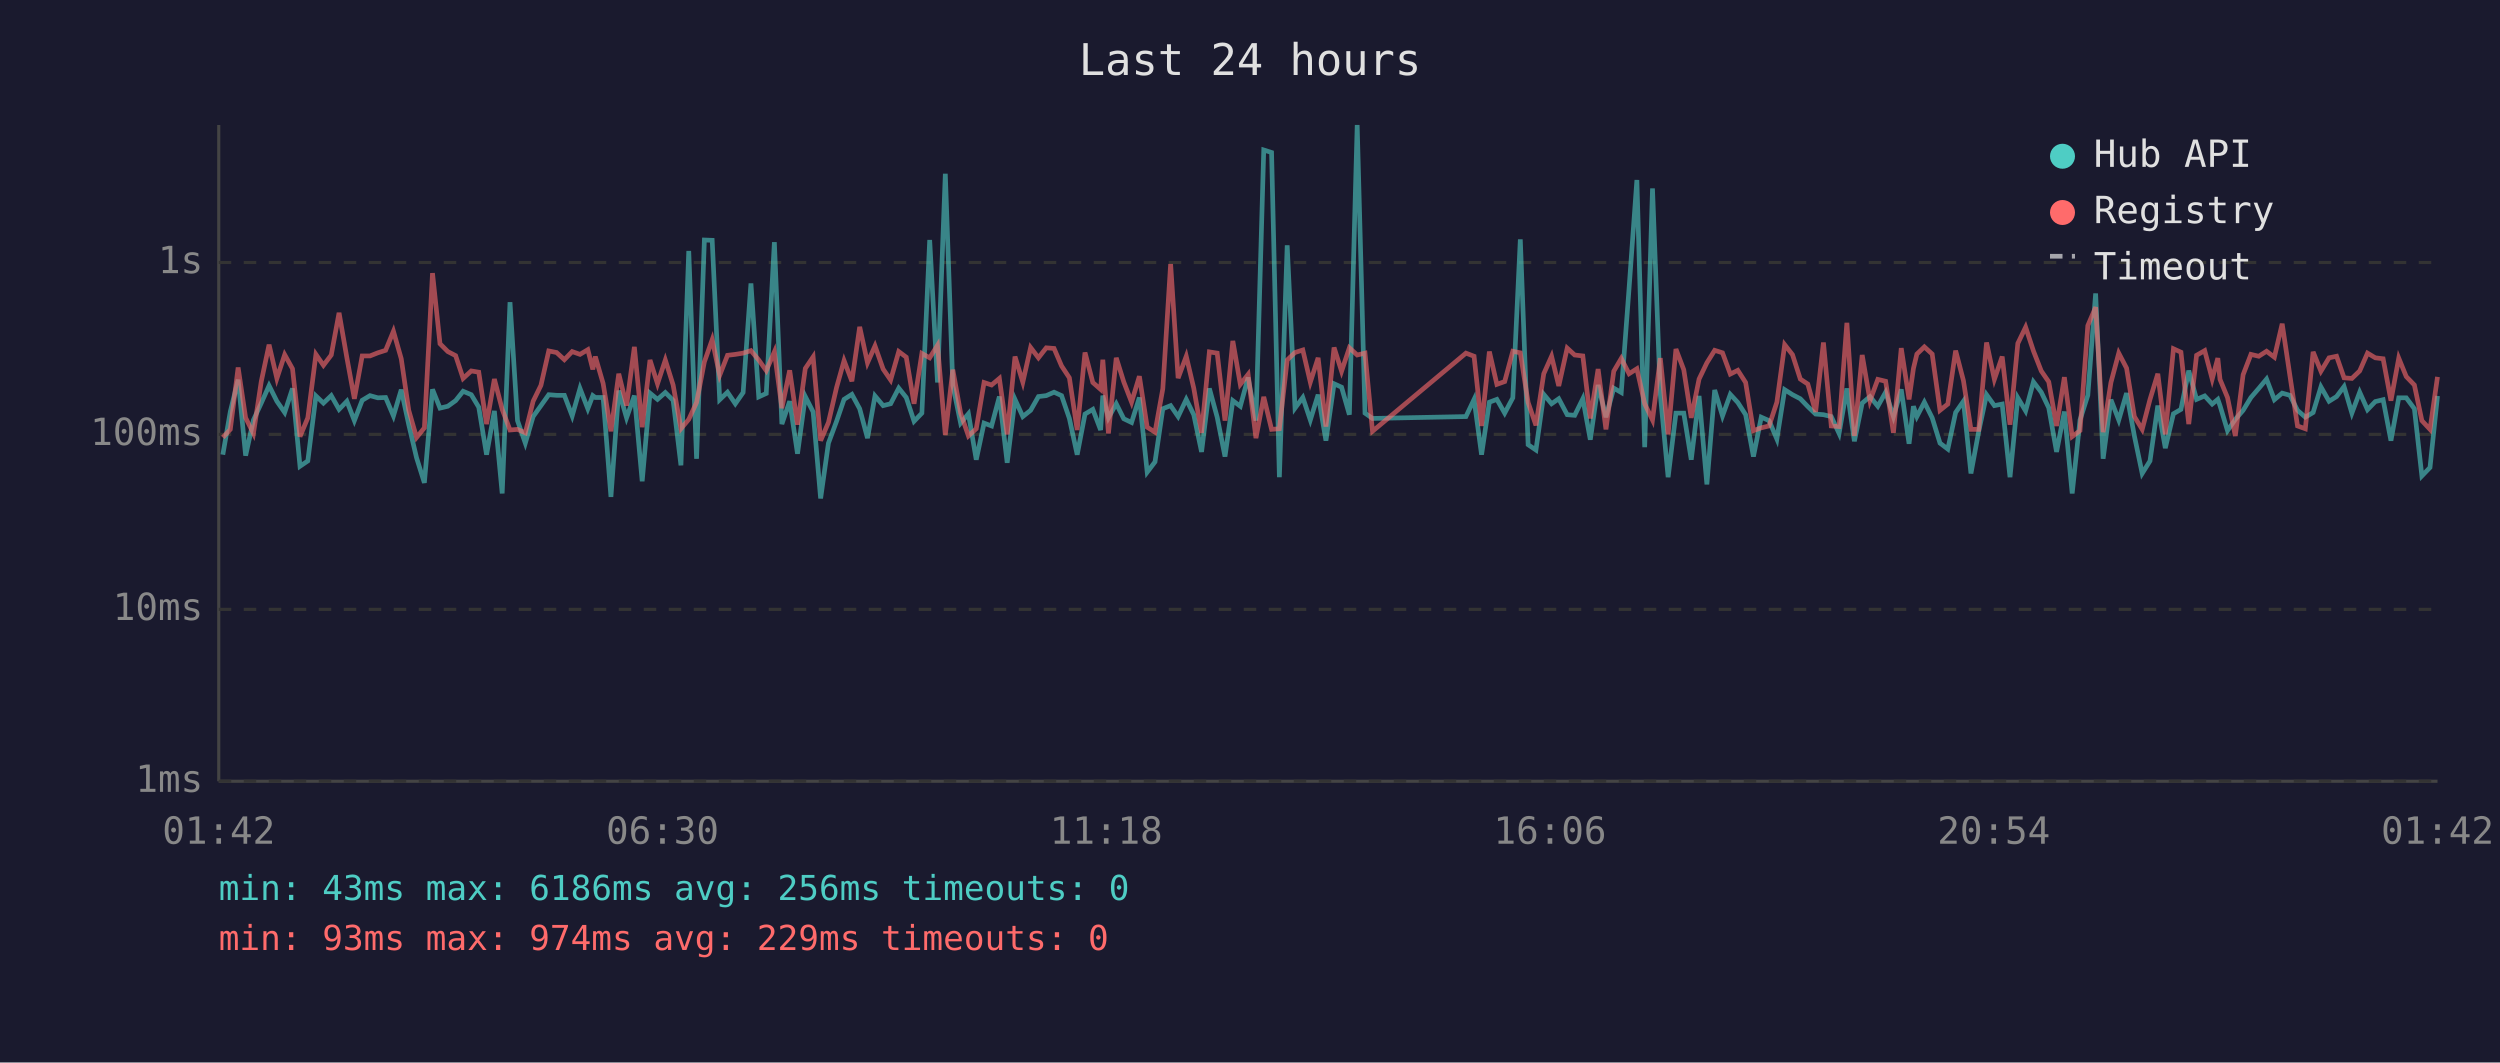
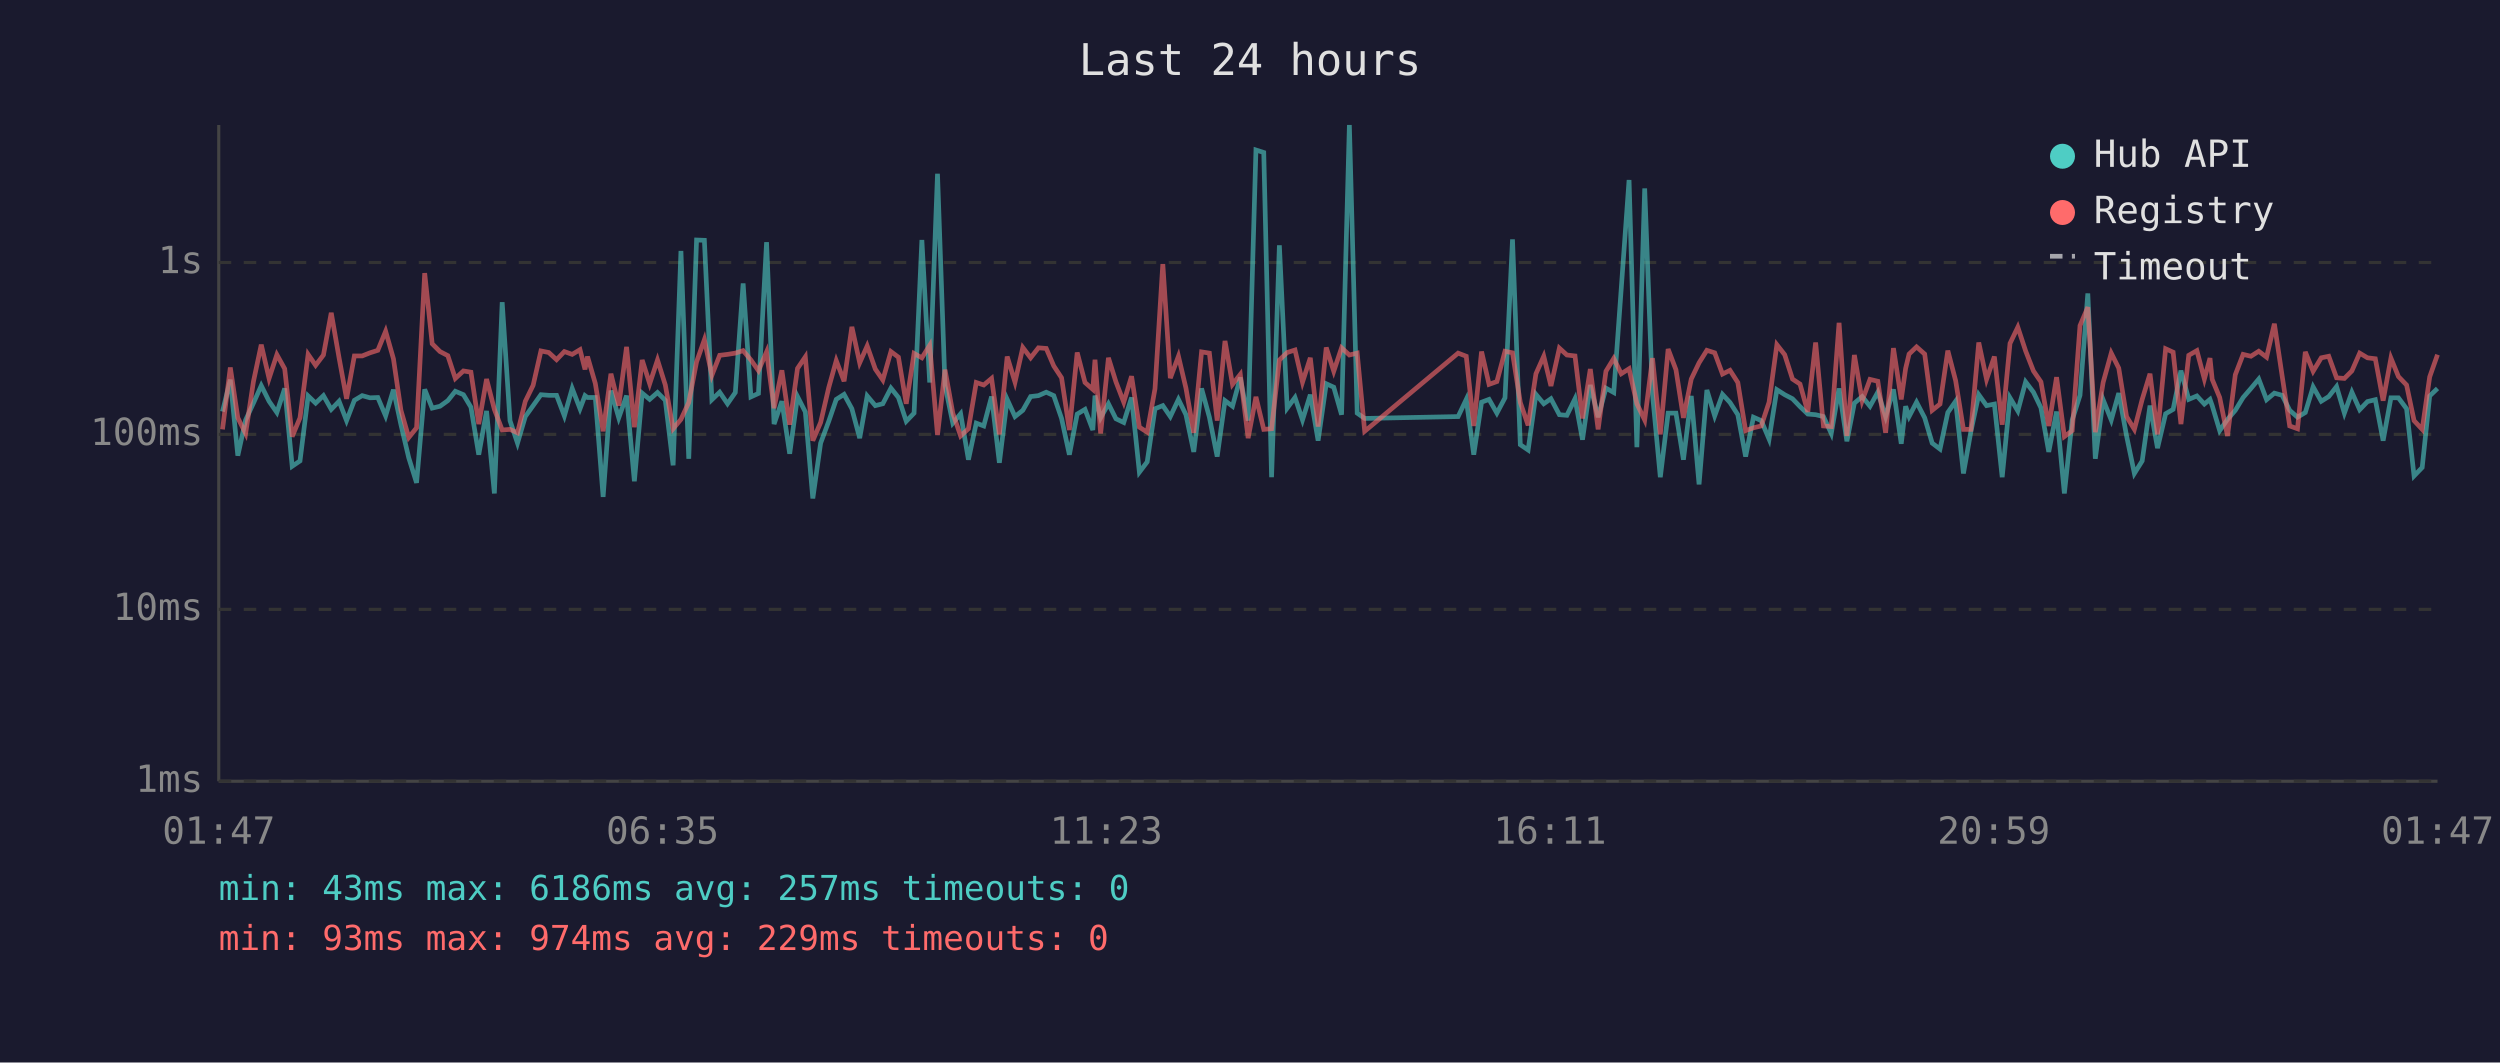
<svg xmlns="http://www.w3.org/2000/svg" viewBox="0 0 800 340" font-family="monospace" font-size="12">
  <rect width="800" height="340" fill="#1a1a2e" />
  <text x="400" y="24" fill="#e0e0e0" font-size="14" text-anchor="middle">Last 24 hours</text>
  <line x1="70" y1="40" x2="70" y2="250" stroke="#444" stroke-width="1" />
  <line x1="70" y1="250" x2="780" y2="250" stroke="#444" stroke-width="1" />
  <line x1="70" y1="250" x2="780" y2="250" stroke="#333" stroke-width="1" stroke-dasharray="4" />
  <text x="65" y="250" fill="#888" text-anchor="end" dominant-baseline="middle">1ms</text>
  <line x1="70" y1="195" x2="780" y2="195" stroke="#333" stroke-width="1" stroke-dasharray="4" />
  <text x="65" y="195" fill="#888" text-anchor="end" dominant-baseline="middle">10ms</text>
  <line x1="70" y1="139" x2="780" y2="139" stroke="#333" stroke-width="1" stroke-dasharray="4" />
  <text x="65" y="139" fill="#888" text-anchor="end" dominant-baseline="middle">100ms</text>
  <line x1="70" y1="84" x2="780" y2="84" stroke="#333" stroke-width="1" stroke-dasharray="4" />
  <text x="65" y="84" fill="#888" text-anchor="end" dominant-baseline="middle">1s</text>
-   <text x="70" y="270" fill="#888" text-anchor="middle">01:42</text>
-   <text x="212" y="270" fill="#888" text-anchor="middle">06:30</text>
-   <text x="354" y="270" fill="#888" text-anchor="middle">11:18</text>
-   <text x="496" y="270" fill="#888" text-anchor="middle">16:06</text>
-   <text x="638" y="270" fill="#888" text-anchor="middle">20:54</text>
-   <text x="780" y="270" fill="#888" text-anchor="middle">01:42</text>
-   <polyline points="71.3,145.5 73.7,131.7 76.2,121.5 78.6,145.8 81.1,134.4 83.6,129.0 86.1,123.4 88.6,128.4 91.1,132.0 93.6,124.3 96.0,149.2 98.5,147.5 101.1,126.7 103.5,129.0 106.0,126.6 108.5,131.0 111.0,128.4 113.4,134.6 115.9,128.1 118.4,126.6 120.9,127.3 123.4,127.2 125.9,133.1 128.4,124.7 130.8,135.9 133.3,146.5 135.8,154.5 138.4,124.6 140.8,130.6 143.3,130.0 145.8,128.2 148.2,125.2 150.8,126.3 153.2,130.3 155.7,145.5 158.2,131.5 160.7,157.9 163.2,96.7 165.6,134.6 168.1,141.8 170.6,133.3 173.1,129.8 175.6,126.3 178.1,126.5 180.6,126.5 183.1,133.1 185.6,124.3 188.1,130.8 189.7,126.6 190.5,127.2 193.0,127.2 195.5,159.0 198.0,125.0 200.5,133.7 203.0,126.6 205.5,154.0 208.0,125.8 210.4,127.8 212.9,125.6 215.4,128.1 217.9,148.9 220.4,80.3 222.9,146.8 225.4,76.8 227.9,76.9 230.3,127.9 232.8,125.5 235.3,129.2 237.8,125.6 240.3,90.7 242.8,127.0 245.2,125.9 247.8,77.5 250.2,135.7 252.7,128.4 255.2,145.2 257.7,126.9 260.2,131.8 262.6,159.5 265.1,141.8 267.7,134.8 270.1,127.8 272.6,126.2 275.1,130.8 277.6,140.2 280.0,126.7 282.6,129.8 285.0,129.2 287.6,124.2 290.0,127.2 292.5,134.8 295.0,132.2 297.5,76.8 300.0,122.4 302.5,55.6 304.9,123.3 307.4,135.4 309.9,132.4 312.4,147.1 314.9,135.4 317.3,136.3 319.8,126.9 322.3,148.1 324.8,127.8 327.3,133.3 329.8,131.3 332.3,126.9 334.8,126.6 337.3,125.5 339.7,126.6 342.2,133.9 344.7,145.5 347.2,132.5 349.7,131.0 352.2,137.6 352.9,126.6 354.7,133.7 357.2,129.2 359.6,134.0 362.1,135.2 364.6,127.2 367.1,151.1 369.6,147.8 372.1,130.8 374.6,129.8 377.0,133.3 379.6,127.8 382.0,132.7 384.5,144.6 387.0,124.3 389.5,133.5 392.0,146.1 394.5,128.2 396.9,130.0 399.4,120.8 401.9,134.6 404.4,48.0 406.9,48.8 409.4,152.7 411.9,78.5 414.4,130.6 416.9,127.2 419.3,134.4 421.8,126.3 424.3,141.0 426.9,122.8 429.3,123.9 431.8,132.7 434.3,40.0 436.8,132.2 439.2,133.9 469.1,133.3 471.7,127.8 474.1,145.5 476.6,128.7 479.0,127.8 481.5,132.2 484.1,127.3 486.5,76.6 489.0,142.3 491.5,144.0 494.0,126.2 496.5,129.2 498.8,127.6 501.5,132.7 503.9,132.9 506.5,127.6 508.9,140.7 511.4,123.2 513.9,133.5 516.4,124.2 518.8,125.6 521.3,92.3 523.8,57.6 526.3,143.1 528.8,60.3 531.3,126.2 533.8,152.7 536.3,132.2 538.8,132.2 541.2,147.1 543.7,126.7 546.2,155.0 548.7,124.8 551.2,133.1 553.7,126.2 556.1,128.8 558.6,132.7 561.1,146.1 563.6,133.5 566.1,134.6 568.6,140.5 571.1,124.7 573.6,126.3 576.1,127.6 578.5,130.1 581.0,132.5 583.5,132.7 586.0,133.3 588.5,138.7 591.0,124.3 593.4,141.2 595.9,129.0 598.4,126.9 600.9,130.0 603.4,125.5 605.9,133.3 608.4,124.6 610.9,142.0 612.3,130.0 613.4,133.3 615.8,128.7 618.3,133.7 620.8,141.8 623.3,143.7 625.8,132.0 628.3,128.4 630.7,151.5 633.2,138.0 635.7,126.3 638.2,129.8 640.7,129.3 643.2,152.7 645.7,127.3 648.2,131.5 650.7,122.2 653.2,125.5 655.6,130.5 658.1,144.6 660.6,131.7 663.1,157.9 665.6,134.4 668.1,126.5 670.6,93.9 673.0,146.8 675.5,127.9 678.0,134.4 680.5,125.8 683.0,139.5 685.5,151.5 688.0,147.5 690.5,129.8 692.9,143.4 695.5,132.4 697.9,131.0 700.4,118.6 702.9,127.8 705.5,126.7 707.9,129.3 709.7,127.8 710.4,129.8 712.8,137.8 715.3,134.2 717.8,131.3 720.3,127.2 722.8,124.3 725.3,121.3 727.8,127.9 730.3,125.8 732.8,126.5 735.2,131.3 737.7,133.5 740.2,132.0 742.7,123.8 745.3,128.4 747.7,126.9 750.1,123.7 752.6,132.2 755.1,125.5 757.6,131.1 760.1,128.5 762.6,127.9 765.1,141.0 767.6,127.3 770.0,127.3 772.6,130.8 775.0,152.3 777.6,149.6 780.0,126.7" fill="none" stroke="#4ecdc4" stroke-width="1.5" opacity="0.6" />
-   <polyline points="71.3,140.0 73.7,137.4 76.2,117.6 78.6,133.7 81.1,138.7 83.6,122.1 86.1,110.3 88.6,121.1 91.1,113.5 93.6,118.0 96.0,139.7 98.5,133.7 101.1,113.4 103.5,116.9 106.0,113.6 108.5,100.1 111.0,114.5 113.4,127.6 115.9,113.9 118.4,113.9 120.9,112.9 123.4,112.1 125.9,106.0 128.4,114.8 130.8,131.3 133.3,140.0 135.8,136.9 138.4,87.4 140.8,110.0 143.3,112.5 145.8,113.8 148.2,121.1 150.8,118.7 153.2,119.1 155.7,135.7 158.2,121.3 160.7,131.0 163.2,137.6 165.6,137.4 168.1,138.5 170.6,128.4 173.1,123.3 175.6,112.3 178.1,112.8 180.6,115.1 183.1,112.5 185.6,113.4 188.1,111.9 189.7,118.2 190.5,114.1 193.0,122.7 195.5,138.0 198.0,119.6 200.5,129.8 203.0,111.0 205.5,136.7 208.0,115.2 210.4,122.8 212.9,115.2 215.4,123.2 217.9,137.2 220.4,134.2 222.9,128.8 225.4,115.8 227.9,108.7 230.3,120.1 232.8,113.7 235.3,113.4 237.8,113.0 240.3,112.2 242.8,115.2 245.2,118.6 247.8,112.6 250.2,130.6 252.7,118.5 255.2,135.9 257.7,117.9 260.2,114.2 262.6,141.0 265.1,135.2 267.7,124.0 270.1,115.4 272.6,122.0 275.1,104.6 277.6,116.1 280.0,110.7 282.6,118.1 285.0,121.6 287.6,112.5 290.0,114.3 292.5,129.2 295.0,113.1 297.5,114.5 300.0,110.5 302.5,139.2 304.9,118.3 307.4,132.2 309.9,139.5 312.4,137.2 314.9,122.4 317.3,123.2 319.8,121.1 322.3,139.0 324.8,114.1 327.3,122.3 329.8,111.2 332.3,114.5 334.8,111.3 337.3,111.5 339.7,117.1 342.2,120.9 344.7,137.6 347.2,112.8 349.7,122.4 352.2,124.6 352.9,115.1 354.7,138.7 357.2,114.5 359.6,122.2 362.1,128.7 364.6,120.4 367.1,136.7 369.6,138.3 372.1,124.4 374.6,84.5 377.0,121.0 379.6,114.0 382.0,124.2 384.5,138.5 387.0,112.6 389.5,113.0 392.0,134.6 394.5,109.1 396.9,123.0 399.4,119.8 401.9,140.2 404.4,127.0 406.9,137.4 409.4,137.2 411.9,115.2 414.4,112.8 416.9,112.0 419.3,122.3 421.8,114.5 424.3,136.5 426.9,111.2 429.3,118.8 431.8,111.3 434.3,113.6 436.8,113.0 439.2,138.0 469.1,113.0 471.7,114.0 474.1,136.3 476.6,112.5 479.0,123.0 481.5,122.1 484.1,112.4 486.5,112.9 489.0,128.8 491.5,136.1 494.0,119.6 496.5,114.0 498.8,123.5 501.5,111.4 503.9,113.6 506.5,113.9 508.9,133.9 511.4,118.1 513.9,137.4 516.4,118.8 518.8,114.7 521.3,119.6 523.8,118.0 526.3,129.2 528.8,134.4 531.3,114.6 533.8,139.0 536.3,111.7 538.8,118.3 541.2,133.7 543.7,121.3 546.2,116.1 548.7,112.1 551.2,112.9 553.7,119.7 556.1,118.5 558.6,122.4 561.1,137.8 563.6,136.9 566.1,136.3 568.6,128.7 571.1,110.3 573.6,113.5 576.1,121.3 578.5,122.9 581.0,131.8 583.5,109.6 586.0,136.3 588.5,136.5 591.0,103.3 593.4,139.5 595.9,113.6 598.4,128.2 600.9,121.4 603.4,122.0 605.9,138.5 608.4,111.4 610.9,127.8 612.3,117.9 613.4,113.3 615.8,111.0 618.3,113.3 620.8,131.3 623.3,129.3 625.8,112.2 628.3,121.8 630.7,137.4 633.2,137.4 635.7,109.6 638.2,121.4 640.7,114.1 643.2,135.9 645.7,109.9 648.2,104.7 650.7,112.3 653.2,118.7 655.6,122.2 658.1,136.3 660.6,120.7 663.1,139.7 665.6,137.8 668.1,104.2 670.6,98.3 673.0,138.3 675.5,122.4 678.0,113.0 680.5,117.8 683.0,133.3 685.5,137.4 688.0,127.8 690.5,119.6 692.9,139.0 695.5,111.6 697.9,112.7 700.4,135.7 702.9,113.7 705.5,112.2 707.9,121.3 709.7,114.6 710.4,121.4 712.8,127.2 715.3,139.5 717.8,119.9 720.3,113.4 722.8,114.0 725.3,112.4 727.8,114.3 730.3,103.6 732.8,120.4 735.2,136.3 737.7,137.2 740.2,112.6 742.7,118.8 745.3,114.5 747.7,114.0 750.1,120.9 752.6,121.1 755.1,118.7 757.6,113.0 760.1,114.5 762.6,114.8 765.1,128.2 767.6,114.6 770.0,120.5 772.6,123.2 775.0,134.6 777.6,137.4 780.0,120.6" fill="none" stroke="#ff6b6b" stroke-width="1.5" opacity="0.6" />
+   <text x="70" y="270" fill="#888" text-anchor="middle">01:47</text>
+   <text x="212" y="270" fill="#888" text-anchor="middle">06:35</text>
+   <text x="354" y="270" fill="#888" text-anchor="middle">11:23</text>
+   <text x="496" y="270" fill="#888" text-anchor="middle">16:11</text>
+   <text x="638" y="270" fill="#888" text-anchor="middle">20:59</text>
+   <text x="780" y="270" fill="#888" text-anchor="middle">01:47</text>
+   <polyline points="71.2,131.7 73.7,121.5 76.1,145.8 78.6,134.4 81.1,129.0 83.6,123.4 86.1,128.4 88.6,132.0 91.1,124.3 93.5,149.2 96.0,147.5 98.6,126.7 101.0,129.0 103.5,126.6 106.0,131.0 108.5,128.4 110.9,134.6 113.4,128.1 115.9,126.6 118.4,127.3 120.9,127.2 123.4,133.1 125.9,124.7 128.3,135.9 130.8,146.5 133.3,154.5 135.9,124.6 138.3,130.6 140.8,130.0 143.3,128.2 145.7,125.2 148.3,126.3 150.7,130.3 153.2,145.5 155.7,131.5 158.2,157.9 160.7,96.7 163.2,134.6 165.6,141.8 168.1,133.3 170.6,129.8 173.1,126.3 175.6,126.5 178.1,126.5 180.6,133.1 183.1,124.3 185.6,130.8 187.2,126.6 188.0,127.2 190.5,127.2 193.0,159.0 195.5,125.0 198.0,133.7 200.5,126.6 203.0,154.0 205.5,125.8 207.9,127.8 210.4,125.6 212.9,128.1 215.4,148.9 217.9,80.3 220.4,146.8 222.9,76.8 225.4,76.9 227.8,127.9 230.3,125.5 232.8,129.2 235.3,125.6 237.8,90.7 240.3,127.0 242.7,125.9 245.3,77.5 247.7,135.7 250.2,128.4 252.7,145.2 255.2,126.9 257.7,131.8 260.1,159.5 262.6,141.8 265.2,134.8 267.6,127.8 270.1,126.2 272.6,130.8 275.1,140.2 277.5,126.7 280.1,129.8 282.5,129.2 285.1,124.2 287.5,127.2 290.0,134.8 292.5,132.2 295.0,76.8 297.5,122.4 300.0,55.6 302.4,123.3 304.9,135.4 307.4,132.4 309.9,147.1 312.4,135.4 314.8,136.3 317.3,126.9 319.8,148.1 322.3,127.8 324.8,133.3 327.3,131.3 329.8,126.9 332.3,126.6 334.8,125.5 337.2,126.6 339.7,133.9 342.2,145.5 344.7,132.5 347.2,131.0 349.7,137.6 350.4,126.6 352.2,133.7 354.7,129.2 357.1,134.0 359.6,135.2 362.1,127.2 364.6,151.1 367.1,147.8 369.6,130.8 372.1,129.8 374.5,133.3 377.1,127.8 379.5,132.7 382.0,144.6 384.5,124.3 387.0,133.5 389.5,146.1 392.0,128.2 394.4,130.0 396.9,120.8 399.4,134.6 401.9,48.0 404.4,48.8 406.9,152.7 409.4,78.5 411.9,130.6 414.4,127.2 416.8,134.4 419.3,126.3 421.8,141.0 424.4,122.8 426.8,123.9 429.3,132.7 431.8,40.0 434.3,132.2 436.7,133.9 466.6,133.3 469.2,127.8 471.6,145.5 474.1,128.7 476.5,127.8 479.0,132.2 481.6,127.3 484.0,76.6 486.5,142.3 489.0,144.0 491.5,126.2 494.0,129.2 496.3,127.6 499.0,132.7 501.4,132.9 504.0,127.6 506.4,140.7 508.9,123.2 511.4,133.5 513.9,124.2 516.4,125.6 518.8,92.3 521.3,57.6 523.8,143.1 526.3,60.3 528.8,126.2 531.3,152.7 533.8,132.2 536.3,132.2 538.7,147.1 541.2,126.7 543.7,155.0 546.2,124.8 548.7,133.1 551.2,126.2 553.6,128.8 556.1,132.7 558.6,146.1 561.1,133.5 563.6,134.6 566.1,140.5 568.6,124.7 571.1,126.3 573.6,127.6 576.0,130.1 578.5,132.5 581.0,132.7 583.5,133.3 586.0,138.7 588.5,124.3 591.0,141.2 593.4,129.0 595.9,126.9 598.4,130.0 600.9,125.5 603.4,133.3 605.9,124.6 608.4,142.0 609.8,130.0 610.9,133.3 613.3,128.7 615.9,133.7 618.3,141.8 620.8,143.7 623.3,132.0 625.8,128.4 628.3,151.5 630.7,138.0 633.2,126.3 635.7,129.8 638.2,129.3 640.7,152.7 643.2,127.3 645.7,131.5 648.2,122.2 650.7,125.5 653.1,130.5 655.6,144.6 658.1,131.7 660.6,157.9 663.1,134.4 665.6,126.5 668.1,93.9 670.5,146.8 673.0,127.9 675.6,134.4 678.0,125.8 680.5,139.5 683.0,151.5 685.5,147.5 688.0,129.8 690.4,143.4 693.0,132.4 695.4,131.0 697.9,118.6 700.4,127.8 703.0,126.7 705.4,129.3 707.2,127.8 707.9,129.8 710.3,137.8 712.8,134.2 715.3,131.3 717.8,127.2 720.3,124.3 722.8,121.3 725.3,127.9 727.8,125.8 730.3,126.5 732.7,131.3 735.2,133.5 737.7,132.0 740.2,123.8 742.8,128.4 745.2,126.9 747.7,123.7 750.2,132.2 752.6,125.5 755.1,131.1 757.6,128.5 760.1,127.9 762.6,141.0 765.1,127.3 767.5,127.3 770.1,130.8 772.5,152.3 775.1,149.6 777.5,126.7 780.0,124.3" fill="none" stroke="#4ecdc4" stroke-width="1.5" opacity="0.6" />
+   <polyline points="71.2,137.4 73.7,117.6 76.1,133.7 78.6,138.7 81.1,122.1 83.6,110.3 86.1,121.1 88.6,113.5 91.1,118.0 93.5,139.7 96.0,133.7 98.6,113.4 101.0,116.9 103.5,113.6 106.0,100.1 108.5,114.5 110.9,127.6 113.4,113.9 115.9,113.9 118.4,112.9 120.9,112.1 123.4,106.0 125.9,114.8 128.3,131.3 130.8,140.0 133.3,136.9 135.9,87.4 138.3,110.0 140.8,112.5 143.3,113.8 145.7,121.1 148.3,118.7 150.7,119.1 153.2,135.7 155.7,121.3 158.2,131.0 160.7,137.6 163.2,137.4 165.6,138.5 168.1,128.4 170.6,123.3 173.1,112.3 175.6,112.8 178.1,115.1 180.6,112.5 183.1,113.4 185.6,111.9 187.2,118.2 188.0,114.1 190.5,122.7 193.0,138.0 195.5,119.6 198.0,129.8 200.5,111.0 203.0,136.7 205.5,115.2 207.9,122.8 210.4,115.2 212.9,123.2 215.4,137.2 217.9,134.2 220.4,128.8 222.9,115.8 225.4,108.7 227.8,120.1 230.3,113.7 232.8,113.4 235.3,113.0 237.8,112.2 240.3,115.2 242.7,118.6 245.3,112.6 247.7,130.6 250.2,118.5 252.7,135.9 255.2,117.9 257.7,114.2 260.1,141.0 262.6,135.2 265.2,124.0 267.6,115.4 270.1,122.0 272.6,104.6 275.1,116.1 277.5,110.7 280.1,118.1 282.5,121.6 285.1,112.5 287.5,114.3 290.0,129.2 292.5,113.1 295.0,114.5 297.5,110.5 300.0,139.2 302.4,118.3 304.9,132.2 307.4,139.5 309.9,137.2 312.4,122.4 314.8,123.2 317.3,121.1 319.8,139.0 322.3,114.1 324.8,122.3 327.3,111.2 329.8,114.5 332.3,111.3 334.8,111.5 337.2,117.1 339.7,120.9 342.2,137.6 344.7,112.8 347.2,122.4 349.7,124.6 350.4,115.1 352.2,138.7 354.7,114.5 357.1,122.2 359.6,128.7 362.1,120.4 364.6,136.7 367.1,138.3 369.6,124.4 372.1,84.5 374.5,121.0 377.1,114.0 379.5,124.2 382.0,138.5 384.5,112.6 387.0,113.0 389.5,134.6 392.0,109.1 394.4,123.0 396.9,119.8 399.4,140.2 401.9,127.0 404.4,137.4 406.9,137.2 409.4,115.2 411.9,112.8 414.4,112.0 416.8,122.3 419.3,114.5 421.8,136.5 424.4,111.2 426.8,118.8 429.3,111.3 431.8,113.6 434.3,113.0 436.7,138.0 466.6,113.0 469.2,114.0 471.6,136.3 474.1,112.5 476.5,123.0 479.0,122.1 481.6,112.4 484.0,112.9 486.5,128.8 489.0,136.1 491.5,119.6 494.0,114.0 496.3,123.5 499.0,111.4 501.4,113.6 504.0,113.9 506.4,133.9 508.9,118.1 511.4,137.4 513.9,118.8 516.4,114.7 518.8,119.6 521.3,118.0 523.8,129.2 526.3,134.4 528.8,114.6 531.3,139.0 533.8,111.7 536.3,118.3 538.7,133.7 541.2,121.3 543.7,116.1 546.2,112.1 548.7,112.9 551.2,119.7 553.6,118.5 556.1,122.4 558.6,137.8 561.1,136.9 563.6,136.3 566.1,128.7 568.6,110.3 571.1,113.5 573.6,121.3 576.0,122.9 578.5,131.8 581.0,109.6 583.5,136.3 586.0,136.5 588.5,103.3 591.0,139.5 593.4,113.6 595.9,128.2 598.4,121.4 600.9,122.0 603.4,138.5 605.9,111.4 608.4,127.8 609.8,117.9 610.9,113.3 613.3,111.0 615.9,113.3 618.3,131.3 620.8,129.3 623.3,112.2 625.8,121.8 628.3,137.4 630.7,137.4 633.2,109.6 635.7,121.4 638.2,114.1 640.7,135.9 643.2,109.9 645.7,104.7 648.2,112.3 650.7,118.7 653.1,122.2 655.6,136.3 658.1,120.7 660.6,139.7 663.1,137.8 665.6,104.2 668.1,98.3 670.5,138.3 673.0,122.4 675.6,113.0 678.0,117.8 680.5,133.3 683.0,137.4 685.5,127.8 688.0,119.6 690.4,139.0 693.0,111.6 695.4,112.7 697.9,135.7 700.4,113.7 703.0,112.2 705.4,121.3 707.2,114.6 707.9,121.4 710.3,127.2 712.8,139.5 715.3,119.9 717.8,113.4 720.3,114.0 722.8,112.4 725.3,114.3 727.8,103.6 730.3,120.4 732.7,136.3 735.2,137.2 737.7,112.6 740.2,118.8 742.8,114.5 745.2,114.0 747.7,120.9 750.2,121.1 752.6,118.7 755.1,113.0 757.6,114.5 760.1,114.8 762.6,128.2 765.1,114.6 767.5,120.5 770.1,123.2 772.5,134.6 775.1,137.4 777.5,120.6 780.0,113.5" fill="none" stroke="#ff6b6b" stroke-width="1.5" opacity="0.6" />
  <circle cx="660" cy="50" r="4" fill="#4ecdc4" />
  <text x="670" y="50" fill="#e0e0e0" dominant-baseline="middle">Hub API</text>
  <circle cx="660" cy="68" r="4" fill="#ff6b6b" />
  <text x="670" y="68" fill="#e0e0e0" dominant-baseline="middle">Registry</text>
  <line x1="656" y1="82" x2="664" y2="82" stroke="#e0e0e0" stroke-width="1.5" stroke-dasharray="4,3" opacity="0.7" />
  <text x="670" y="86" fill="#e0e0e0" dominant-baseline="middle">Timeout</text>
-   <text x="70" y="288" fill="#4ecdc4" font-size="11">min: 43ms  max: 6186ms  avg: 256ms  timeouts: 0</text>
+   <text x="70" y="288" fill="#4ecdc4" font-size="11">min: 43ms  max: 6186ms  avg: 257ms  timeouts: 0</text>
  <text x="70" y="304" fill="#ff6b6b" font-size="11">min: 93ms  max: 974ms  avg: 229ms  timeouts: 0</text>
</svg>
